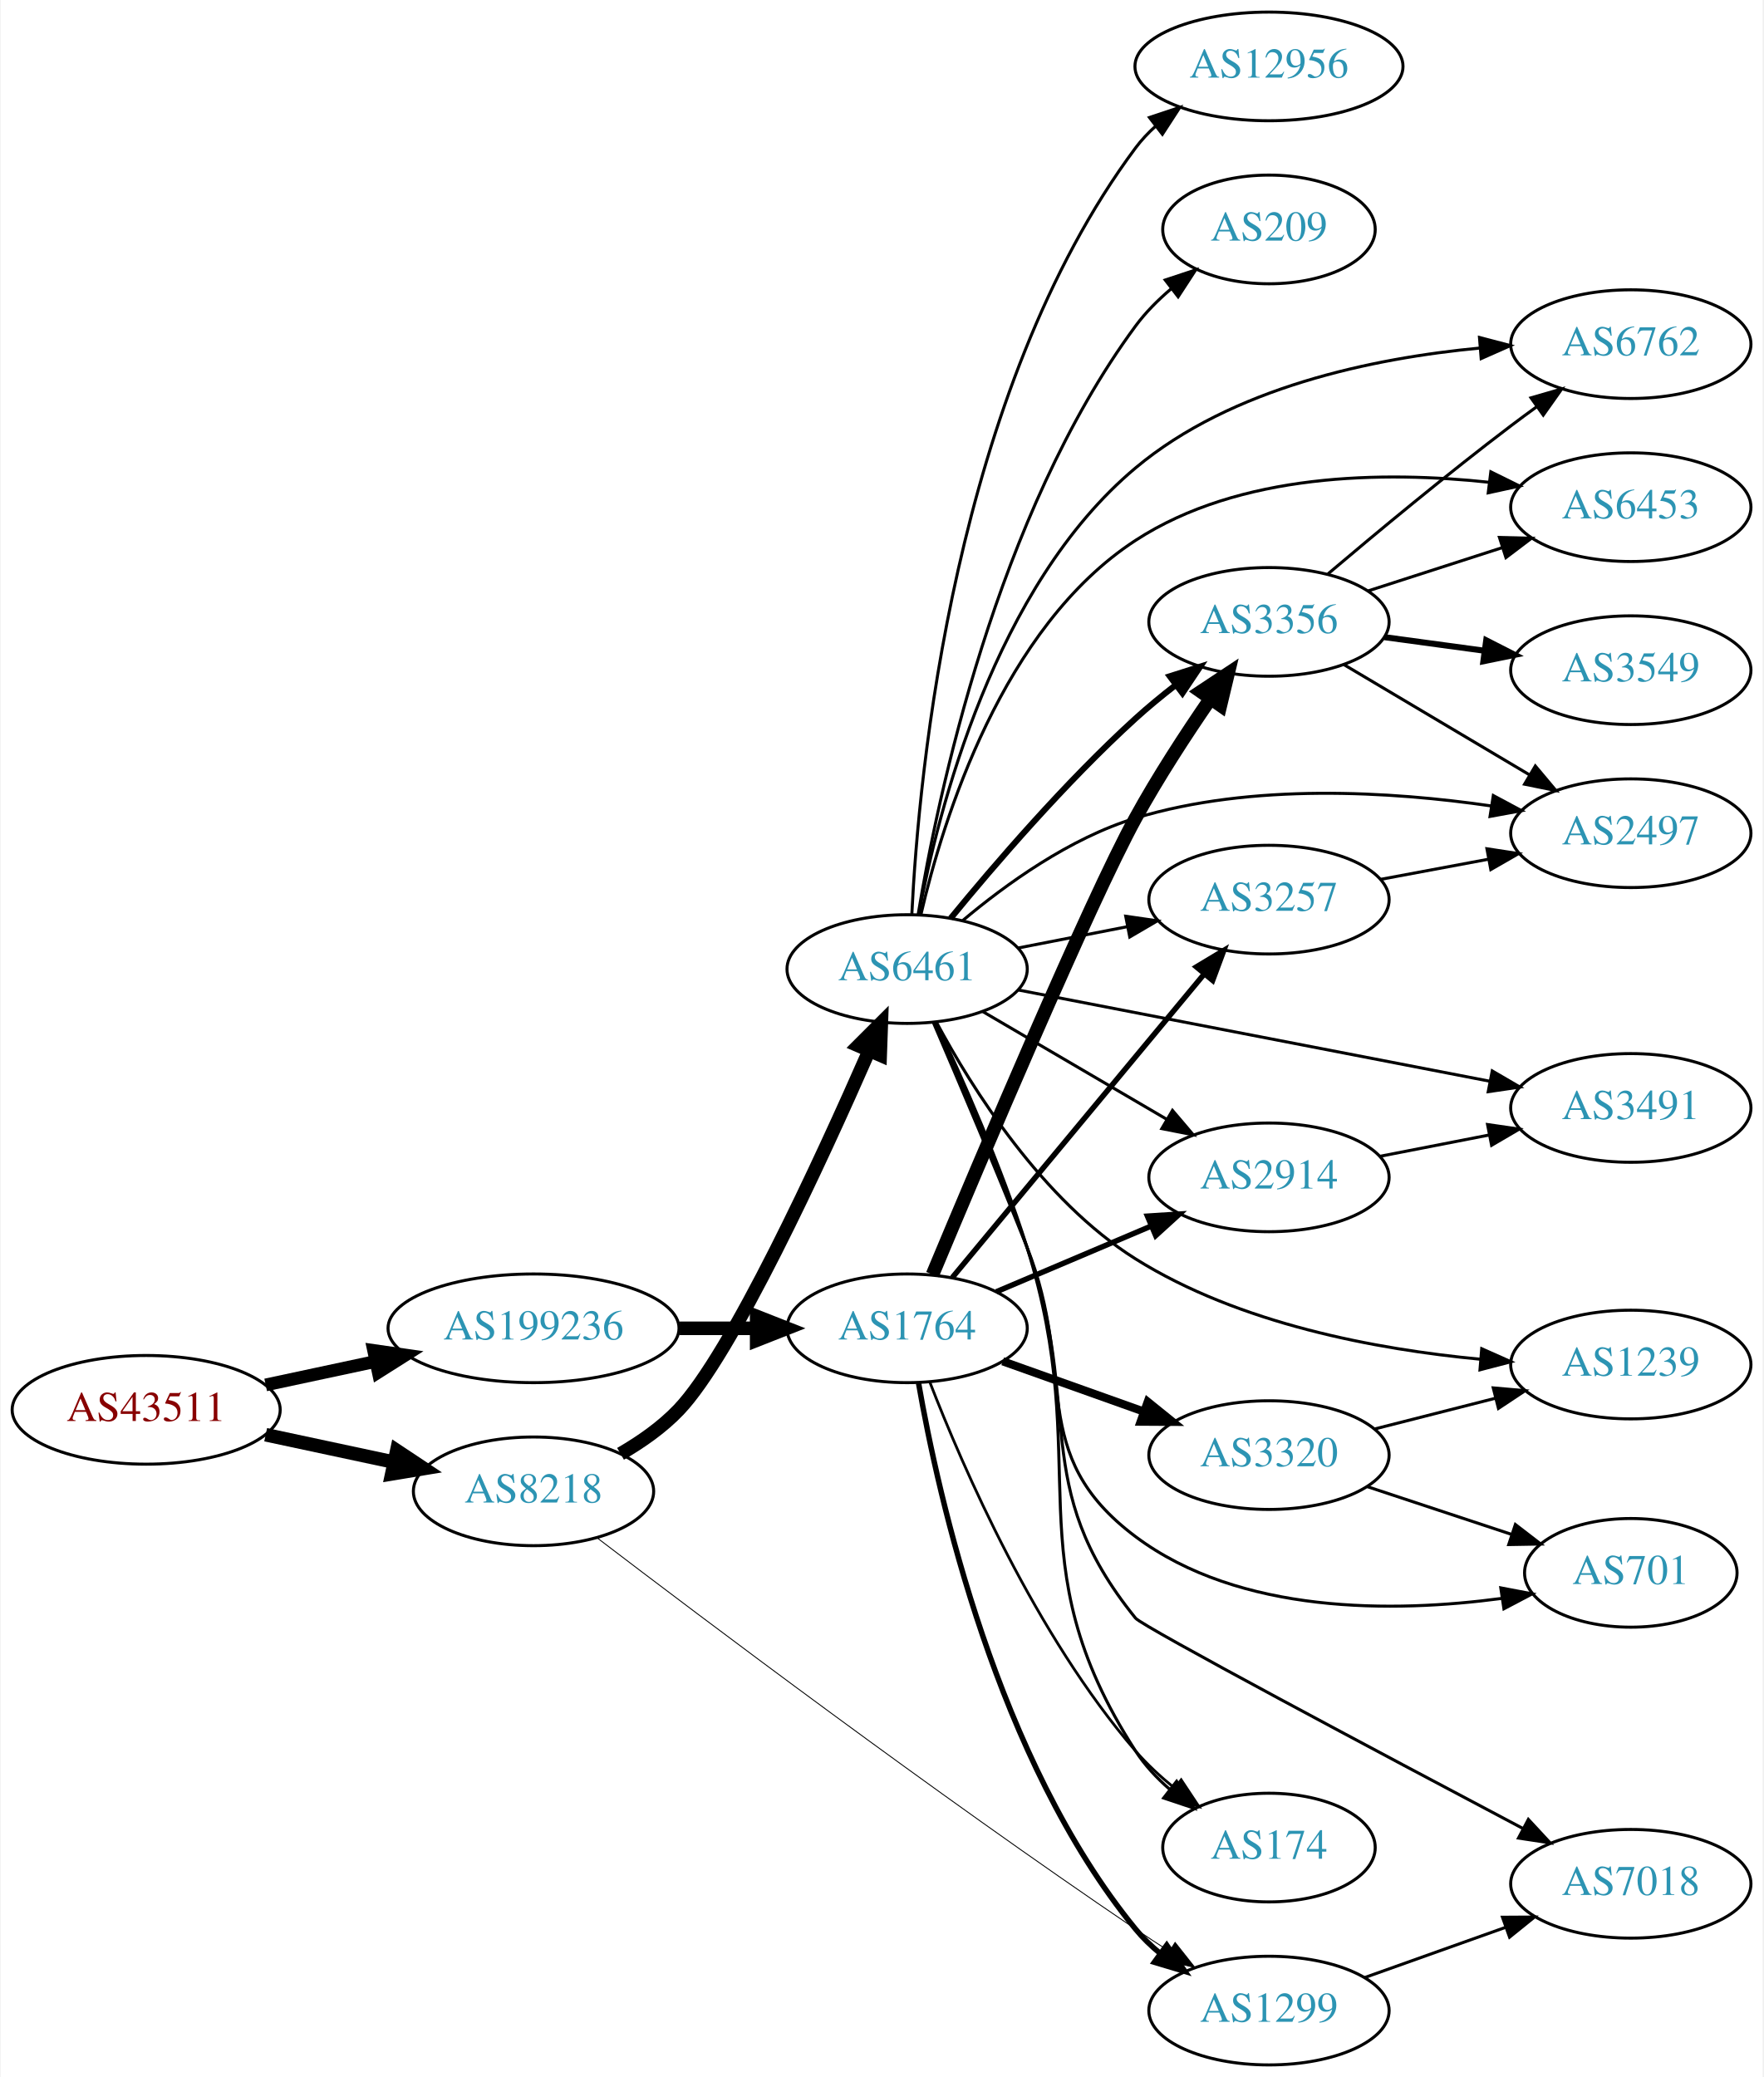
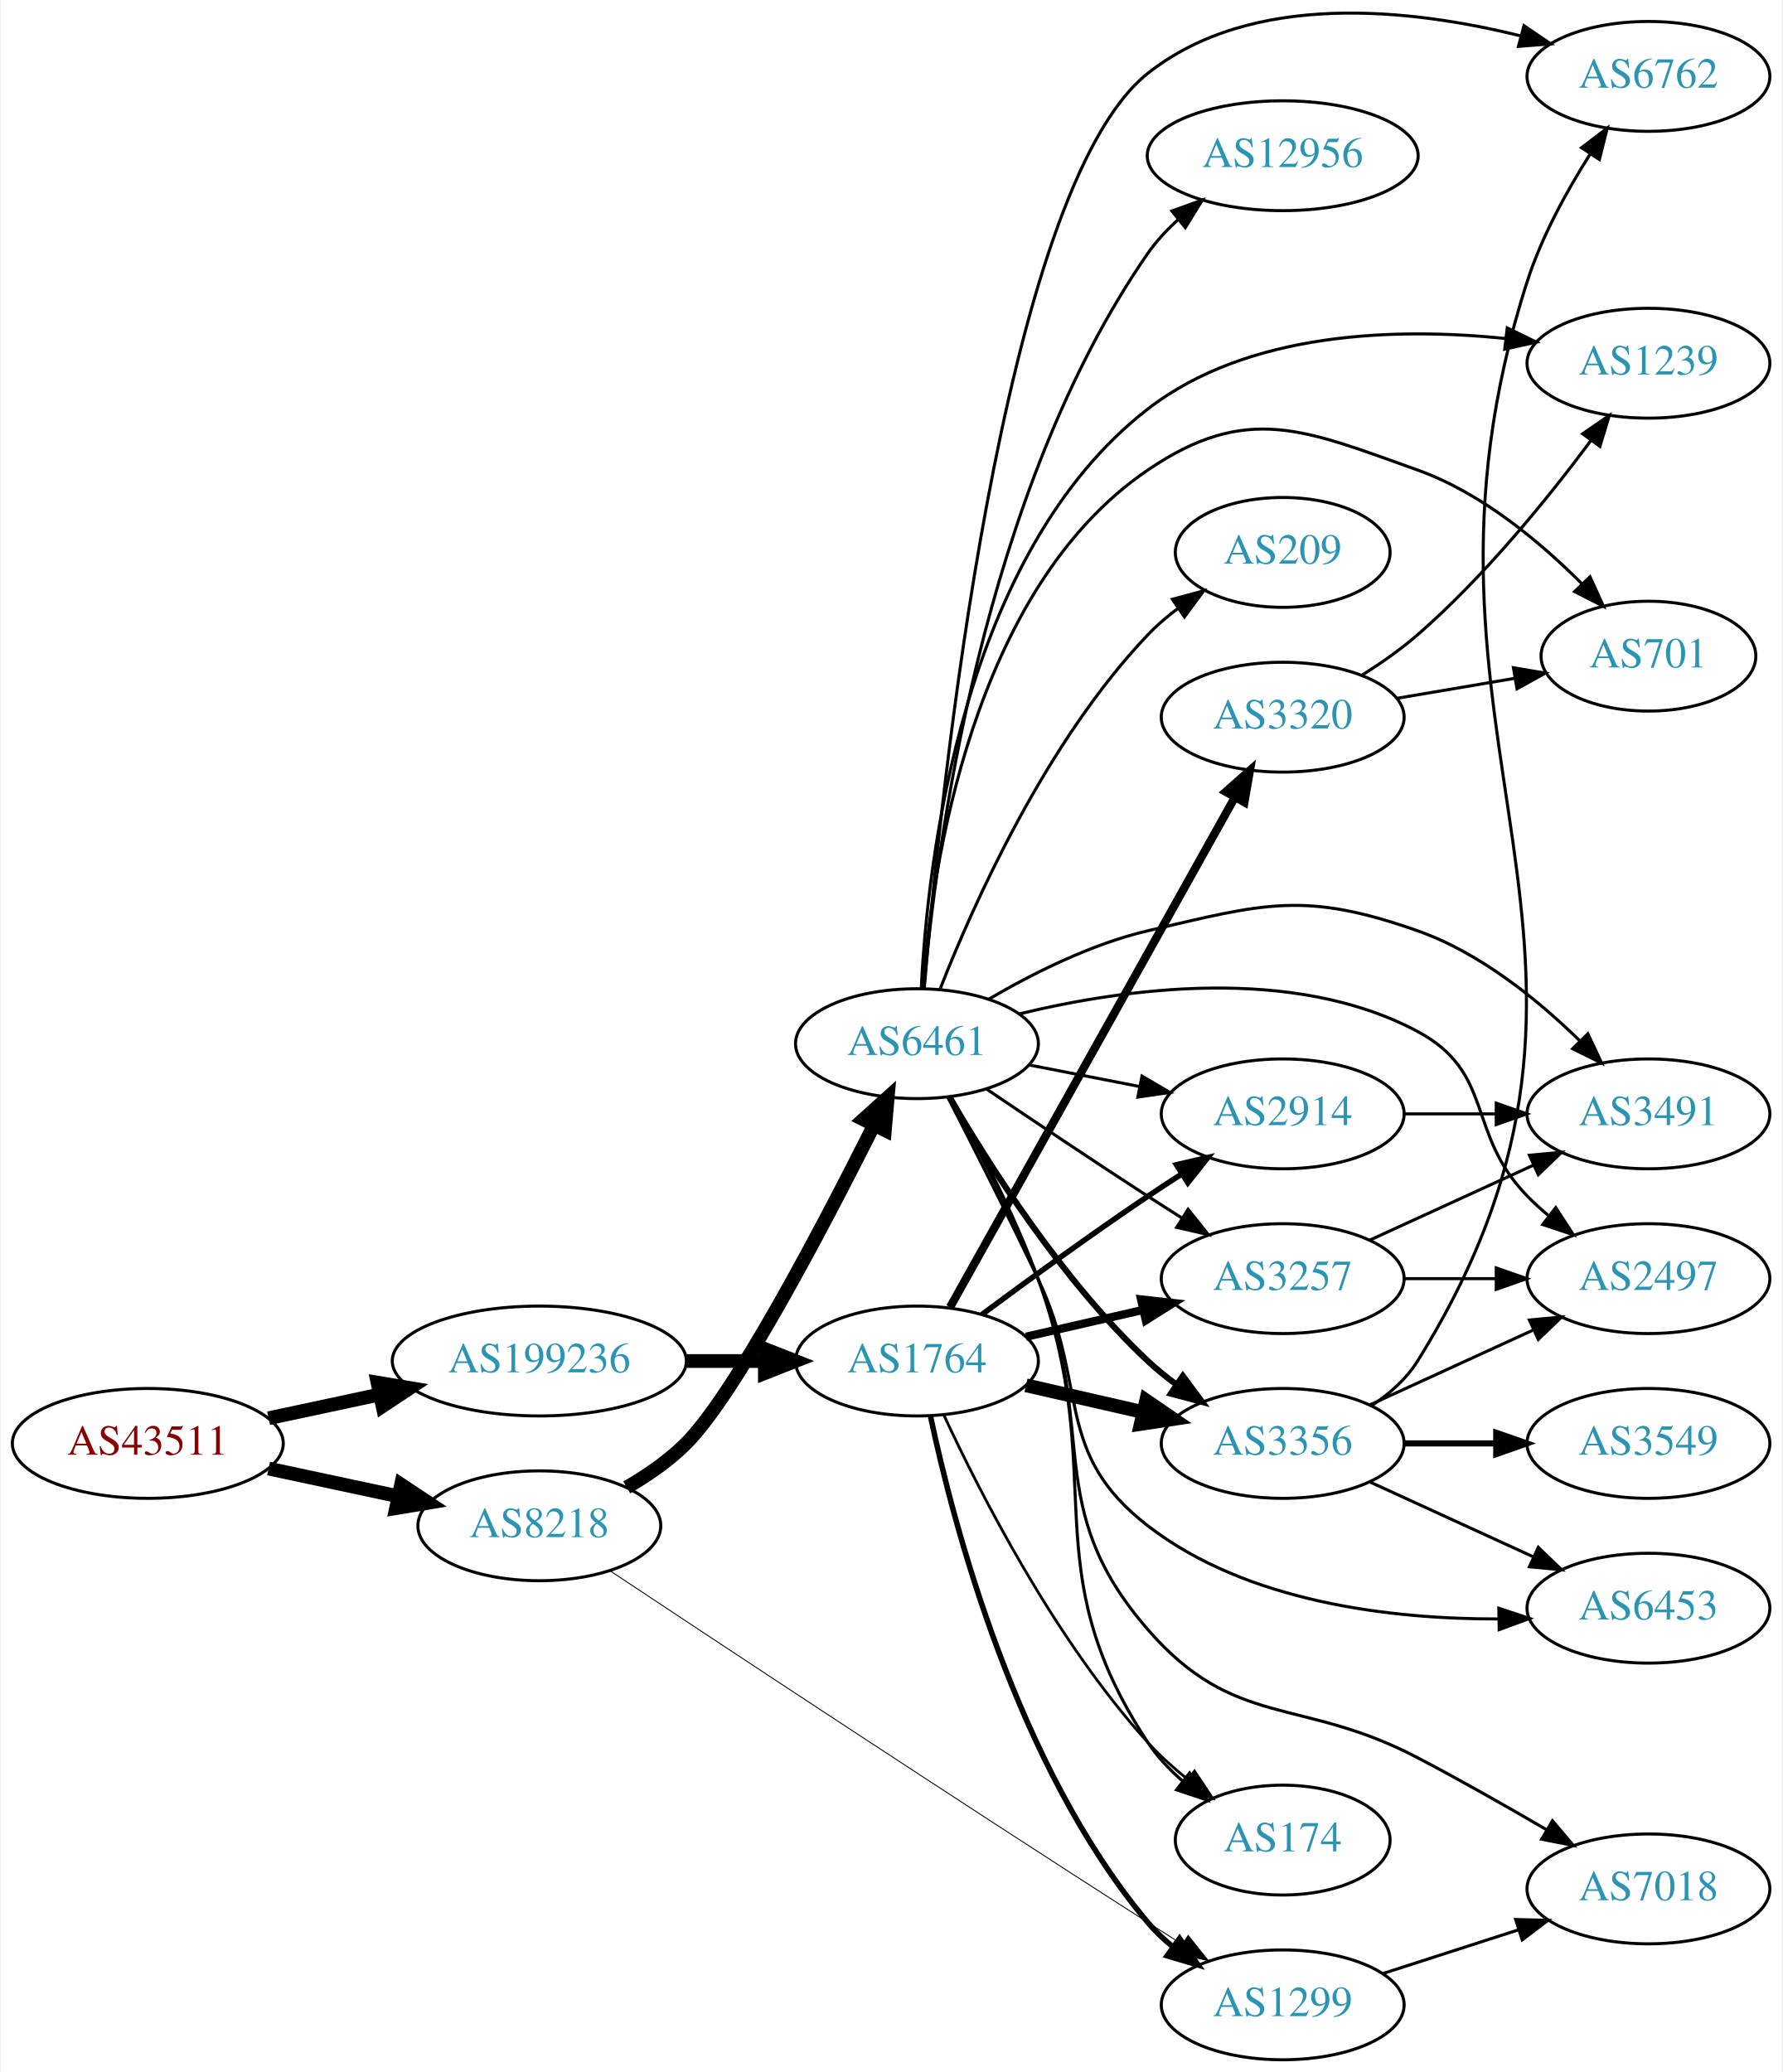
- <svg xmlns="http://www.w3.org/2000/svg" xmlns:xlink="http://www.w3.org/1999/xlink" width="584pt" height="688pt" viewBox="0.00 0.00 583.56 688.00">
-   <g id="graph0" class="graph" transform="scale(1 1) rotate(0) translate(4 684)">
-     <polygon fill="white" stroke="none" points="-4,4 -4,-684 579.562,-684 579.562,4 -4,4" />
+ <svg xmlns="http://www.w3.org/2000/svg" xmlns:xlink="http://www.w3.org/1999/xlink" width="584pt" height="679pt" viewBox="0.00 0.00 583.56 679.04">
+   <g id="graph0" class="graph" transform="scale(1 1) rotate(0) translate(4 675.036)">
+     <polygon fill="white" stroke="none" points="-4,4 -4,-675.036 579.562,-675.036 579.562,4 -4,4" />
    <g id="node1" class="node">
      <g id="a_node1">
        <a xlink:href="/asn/43511" xlink:title="AS43511 ~ EMARSYS eMarketing Systems AG [AT]">
-           <ellipse fill="#ffffff" stroke="black" cx="44.196" cy="-217" rx="44.393" ry="18" />
-           <text text-anchor="middle" x="44.196" y="-213.3" font-family="Times,serif" font-size="14.00" fill="#880000">AS43511</text>
+           <ellipse fill="#ffffff" stroke="black" cx="44.196" cy="-202" rx="44.393" ry="18" />
+           <text text-anchor="middle" x="44.196" y="-198.3" font-family="Times,serif" font-size="14.00" fill="#880000">AS43511</text>
        </a>
      </g>
    </g>
    <g id="node2" class="node">
      <g id="a_node2">
        <a xlink:href="/asn/8218" xlink:title="AS8218 ~ legacy Neotelecoms [FR]">
-           <ellipse fill="#ffffff" stroke="black" cx="172.488" cy="-190" rx="39.794" ry="18" />
-           <text text-anchor="middle" x="172.488" y="-186.3" font-family="Times,serif" font-size="14.00" fill="#2c94b3">AS8218</text>
+           <ellipse fill="#ffffff" stroke="black" cx="172.488" cy="-175" rx="39.794" ry="18" />
+           <text text-anchor="middle" x="172.488" y="-171.3" font-family="Times,serif" font-size="14.00" fill="#2c94b3">AS8218</text>
        </a>
      </g>
    </g>
    <g id="edge1" class="edge">
-       <path fill="none" stroke="black" stroke-width="4.5" d="M83.774,-208.752C97.199,-205.882 112.38,-202.637 126.293,-199.662" />
-       <polygon fill="black" stroke="black" stroke-width="4.5" points="127.201,-203.495 136.156,-197.554 125.554,-195.794 127.201,-203.495" />
+       <path fill="none" stroke="black" stroke-width="4.5" d="M83.774,-193.752C97.199,-190.882 112.38,-187.637 126.293,-184.662" />
+       <polygon fill="black" stroke="black" stroke-width="4.5" points="127.201,-188.495 136.156,-182.554 125.554,-180.794 127.201,-188.495" />
    </g>
    <g id="node3" class="node">
      <g id="a_node3">
        <a xlink:href="/asn/199236" xlink:title="AS199236 ~ Emarsys eMarketing Systems AG [AT]">
-           <ellipse fill="#ffffff" stroke="black" cx="172.488" cy="-244" rx="48.192" ry="18" />
-           <text text-anchor="middle" x="172.488" y="-240.3" font-family="Times,serif" font-size="14.00" fill="#2c94b3">AS199236</text>
+           <ellipse fill="#ffffff" stroke="black" cx="172.488" cy="-229" rx="48.192" ry="18" />
+           <text text-anchor="middle" x="172.488" y="-225.3" font-family="Times,serif" font-size="14.00" fill="#2c94b3">AS199236</text>
        </a>
      </g>
    </g>
    <g id="edge2" class="edge">
-       <path fill="none" stroke="black" stroke-width="4.219" d="M83.774,-225.248C95.222,-227.695 107.945,-230.415 120.071,-233.008" />
-       <polygon fill="black" stroke="black" stroke-width="4.219" points="119.524,-236.665 130.075,-235.146 121.068,-229.446 119.524,-236.665" />
+       <path fill="none" stroke="black" stroke-width="4.5" d="M83.774,-210.248C95.222,-212.695 107.945,-215.415 120.071,-218.008" />
+       <polygon fill="black" stroke="black" stroke-width="4.5" points="119.473,-221.906 130.075,-220.146 121.119,-214.205 119.473,-221.906" />
    </g>
    <g id="node4" class="node">
      <g id="a_node4">
        <a xlink:href="/asn/6461" xlink:title="AS6461 ~ Zayo Bandwidth [US]">
-           <ellipse fill="#ffffff" stroke="black" cx="296.23" cy="-363" rx="39.794" ry="18" />
-           <text text-anchor="middle" x="296.23" y="-359.3" font-family="Times,serif" font-size="14.00" fill="#2c94b3">AS6461</text>
+           <ellipse fill="#ffffff" stroke="black" cx="296.23" cy="-333" rx="39.794" ry="18" />
+           <text text-anchor="middle" x="296.23" y="-329.3" font-family="Times,serif" font-size="14.00" fill="#2c94b3">AS6461</text>
        </a>
      </g>
    </g>
    <g id="edge3" class="edge">
-       <path fill="none" stroke="black" stroke-width="4.5" d="M201.302,-202.426C208.173,-206.393 215.121,-211.269 220.584,-217 238.118,-235.396 267.504,-299.15 283.681,-336.044" />
-       <polygon fill="black" stroke="black" stroke-width="4.5" points="280.082,-337.642 287.683,-345.24 287.303,-334.499 280.082,-337.642" />
+       <path fill="none" stroke="black" stroke-width="4.5" d="M201.128,-187.596C208.001,-191.561 214.993,-196.395 220.584,-202 236.651,-218.109 265.318,-272.748 282.064,-306.159" />
+       <polygon fill="black" stroke="black" stroke-width="4.5" points="278.67,-308.178 286.651,-315.376 285.72,-304.669 278.67,-308.178" />
    </g>
    <g id="node5" class="node">
      <g id="a_node5">
        <a xlink:href="/asn/1299" xlink:title="AS1299 ~ Telia Carrier [EU]">
          <ellipse fill="#ffffff" stroke="black" cx="416.073" cy="-18" rx="39.794" ry="18" />
          <text text-anchor="middle" x="416.073" y="-14.3" font-family="Times,serif" font-size="14.00" fill="#2c94b3">AS1299</text>
        </a>
      </g>
    </g>
    <g id="edge4" class="edge">
-       <path fill="none" stroke="black" stroke-width="0.3" d="M193.42,-174.688C228.789,-147.686 305.098,-90.187 371.877,-45 375.42,-42.602 379.166,-40.147 382.913,-37.741" />
-       <polygon fill="black" stroke="black" stroke-width="0.3" points="384.982,-40.573 391.559,-32.267 381.238,-34.659 384.982,-40.573" />
+       <path fill="none" stroke="black" stroke-width="0.3" d="M195.701,-160.222C232.276,-135.938 307.541,-86.179 371.877,-45 375.48,-42.694 379.264,-40.295 383.031,-37.921" />
+       <polygon fill="black" stroke="black" stroke-width="0.3" points="385.09,-40.761 391.7,-32.482 381.369,-34.832 385.09,-40.761" />
    </g>
    <g id="node20" class="node">
      <g id="a_node20">
        <a xlink:href="/asn/1764" xlink:title="AS1764 ~ NEXTLAYER-AS [AT]">
-           <ellipse fill="#ffffff" stroke="black" cx="296.23" cy="-244" rx="39.794" ry="18" />
-           <text text-anchor="middle" x="296.23" y="-240.3" font-family="Times,serif" font-size="14.00" fill="#2c94b3">AS1764</text>
+           <ellipse fill="#ffffff" stroke="black" cx="296.23" cy="-229" rx="39.794" ry="18" />
+           <text text-anchor="middle" x="296.23" y="-225.3" font-family="Times,serif" font-size="14.00" fill="#2c94b3">AS1764</text>
        </a>
      </g>
    </g>
    <g id="edge22" class="edge">
-       <path fill="none" stroke="black" stroke-width="4.5" d="M220.905,-244C229.259,-244 237.969,-244 246.361,-244" />
-       <polygon fill="black" stroke="black" stroke-width="4.5" points="246.396,-247.938 256.396,-244 246.396,-240.063 246.396,-247.938" />
+       <path fill="none" stroke="black" stroke-width="4.5" d="M220.905,-229C229.259,-229 237.969,-229 246.361,-229" />
+       <polygon fill="black" stroke="black" stroke-width="4.5" points="246.396,-232.938 256.396,-229 246.396,-225.063 246.396,-232.938" />
    </g>
    <g id="node6" class="node">
      <g id="a_node6">
-         <a xlink:href="/asn/3356" xlink:title="AS3356 ~ Level 3 Parent, LLC [US]">
-           <ellipse fill="#ffffff" stroke="black" cx="416.073" cy="-478" rx="39.794" ry="18" />
-           <text text-anchor="middle" x="416.073" y="-474.3" font-family="Times,serif" font-size="14.00" fill="#2c94b3">AS3356</text>
+         <a xlink:href="/asn/6762" xlink:title="AS6762 ~ TELECOM ITALIA SPARKLE S.p.A. [IT]">
+           <ellipse fill="#ffffff" stroke="black" cx="535.915" cy="-650" rx="39.794" ry="18" />
+           <text text-anchor="middle" x="535.915" y="-646.3" font-family="Times,serif" font-size="14.00" fill="#2c94b3">AS6762</text>
        </a>
      </g>
    </g>
    <g id="edge5" class="edge">
-       <path fill="none" stroke="black" stroke-width="2" d="M310.637,-379.81C324.926,-397.251 348.649,-424.877 371.877,-446 376.02,-449.767 380.593,-453.527 385.168,-457.075" />
-       <polygon fill="black" stroke="black" stroke-width="2" points="383.214,-459.984 393.312,-463.189 387.417,-454.386 383.214,-459.984" />
+       <path fill="none" stroke="black" d="M298.612,-351.079C303.734,-412.724 323.875,-612.962 371.877,-651 406.045,-678.077 458.115,-672.211 494.177,-663.24" />
+       <polygon fill="black" stroke="black" points="495.133,-666.608 503.896,-660.653 493.332,-659.843 495.133,-666.608" />
    </g>
    <g id="node7" class="node">
      <g id="a_node7">
-         <a xlink:href="/asn/3257" xlink:title="AS3257 ~ GTT [DE]">
-           <ellipse fill="#ffffff" stroke="black" cx="416.073" cy="-386" rx="39.794" ry="18" />
-           <text text-anchor="middle" x="416.073" y="-382.3" font-family="Times,serif" font-size="14.00" fill="#2c94b3">AS3257</text>
+         <a xlink:href="/asn/2914" xlink:title="AS2914 ~ NTT America, Inc. [US]">
+           <ellipse fill="#ffffff" stroke="black" cx="416.073" cy="-310" rx="39.794" ry="18" />
+           <text text-anchor="middle" x="416.073" y="-306.3" font-family="Times,serif" font-size="14.00" fill="#2c94b3">AS2914</text>
        </a>
      </g>
    </g>
    <g id="edge6" class="edge">
-       <path fill="none" stroke="black" d="M332.907,-369.963C344.338,-372.194 357.16,-374.697 369.214,-377.049" />
-       <polygon fill="black" stroke="black" points="368.625,-380.501 379.111,-378.981 369.966,-373.63 368.625,-380.501" />
+       <path fill="none" stroke="black" d="M332.907,-326.037C344.338,-323.806 357.16,-321.303 369.214,-318.951" />
+       <polygon fill="black" stroke="black" points="369.966,-322.37 379.111,-317.019 368.625,-315.499 369.966,-322.37" />
    </g>
    <g id="node8" class="node">
      <g id="a_node8">
-         <a xlink:href="/asn/2497" xlink:title="AS2497 ~ Internet Initiative Japan Inc. [JP]">
-           <ellipse fill="#ffffff" stroke="black" cx="535.915" cy="-408" rx="39.794" ry="18" />
-           <text text-anchor="middle" x="535.915" y="-404.3" font-family="Times,serif" font-size="14.00" fill="#2c94b3">AS2497</text>
+         <a xlink:href="/asn/12956" xlink:title="AS12956 ~ TELXIUS [ES]">
+           <ellipse fill="#ffffff" stroke="black" cx="416.073" cy="-624" rx="44.393" ry="18" />
+           <text text-anchor="middle" x="416.073" y="-620.3" font-family="Times,serif" font-size="14.00" fill="#2c94b3">AS12956</text>
        </a>
      </g>
    </g>
    <g id="edge7" class="edge">
-       <path fill="none" stroke="black" d="M314.664,-379.093C328.873,-391.045 350.088,-406.377 371.877,-413 410.427,-424.718 456.488,-421.866 489.803,-417.02" />
-       <polygon fill="black" stroke="black" points="490.374,-420.474 499.711,-415.466 489.289,-413.558 490.374,-420.474" />
+       <path fill="none" stroke="black" d="M298.479,-351.011C302.357,-395.676 317.431,-513.585 371.877,-592 374.658,-596.006 378.103,-599.709 381.826,-603.067" />
+       <polygon fill="black" stroke="black" points="379.755,-605.894 389.732,-609.46 384.157,-600.451 379.755,-605.894" />
    </g>
    <g id="node9" class="node">
      <g id="a_node9">
-         <a xlink:href="/asn/12956" xlink:title="AS12956 ~ TELXIUS [ES]">
-           <ellipse fill="#ffffff" stroke="black" cx="416.073" cy="-662" rx="44.393" ry="18" />
-           <text text-anchor="middle" x="416.073" y="-658.3" font-family="Times,serif" font-size="14.00" fill="#2c94b3">AS12956</text>
+         <a xlink:href="/asn/3491" xlink:title="AS3491 ~ PCCW Global, Inc. [US]">
+           <ellipse fill="#ffffff" stroke="black" cx="535.915" cy="-310" rx="39.794" ry="18" />
+           <text text-anchor="middle" x="535.915" y="-306.3" font-family="Times,serif" font-size="14.00" fill="#2c94b3">AS3491</text>
        </a>
      </g>
    </g>
    <g id="edge8" class="edge">
-       <path fill="none" stroke="black" d="M297.783,-381.155C300.066,-427.883 311.781,-554.285 371.877,-635 373.831,-637.625 376.122,-640.055 378.613,-642.291" />
-       <polygon fill="black" stroke="black" points="376.492,-645.076 386.544,-648.423 380.774,-639.538 376.492,-645.076" />
+       <path fill="none" stroke="black" d="M319.72,-347.568C334.022,-355.945 353.287,-365.646 371.877,-370 410.127,-378.96 423.213,-383.046 460.269,-370 480.78,-362.779 499.815,-347.277 513.53,-333.839" />
+       <polygon fill="black" stroke="black" points="516.075,-336.243 520.578,-326.652 511.077,-331.342 516.075,-336.243" />
    </g>
    <g id="node10" class="node">
      <g id="a_node10">
-         <a xlink:href="/asn/1239" xlink:title="AS1239 ~ Sprint [US]">
-           <ellipse fill="#ffffff" stroke="black" cx="535.915" cy="-232" rx="39.794" ry="18" />
-           <text text-anchor="middle" x="535.915" y="-228.3" font-family="Times,serif" font-size="14.00" fill="#2c94b3">AS1239</text>
+         <a xlink:href="/asn/7018" xlink:title="AS7018 ~ AT&amp;T Services, Inc. [US]">
+           <ellipse fill="#ffffff" stroke="black" cx="535.915" cy="-56" rx="39.794" ry="18" />
+           <text text-anchor="middle" x="535.915" y="-52.3" font-family="Times,serif" font-size="14.00" fill="#2c94b3">AS7018</text>
        </a>
      </g>
    </g>
    <g id="edge9" class="edge">
-       <path fill="none" stroke="black" d="M305.927,-345.394C317.729,-323.435 340.944,-286.422 371.877,-267 406.205,-245.445 451.754,-236.999 485.98,-233.77" />
-       <polygon fill="black" stroke="black" points="486.535,-237.236 496.214,-232.926 485.96,-230.26 486.535,-237.236" />
+       <path fill="none" stroke="black" d="M306.962,-315.637C315.327,-300.271 327.353,-277.077 335.877,-256 355.954,-206.349 336.752,-181.43 371.877,-141 400.402,-108.166 421.752,-119.204 460.269,-99 474.366,-91.605 489.644,-82.927 502.685,-75.309" />
+       <polygon fill="black" stroke="black" points="504.468,-78.321 511.314,-70.235 500.92,-72.287 504.468,-78.321" />
    </g>
    <g id="node11" class="node">
      <g id="a_node11">
+         <a xlink:href="/asn/3356" xlink:title="AS3356 ~ Level 3 Parent, LLC [US]">
+           <ellipse fill="#ffffff" stroke="black" cx="416.073" cy="-202" rx="39.794" ry="18" />
+           <text text-anchor="middle" x="416.073" y="-198.3" font-family="Times,serif" font-size="14.00" fill="#2c94b3">AS3356</text>
+         </a>
+       </g>
+     </g>
+     <g id="edge10" class="edge">
+       <path fill="none" stroke="black" stroke-width="2" d="M306.839,-315.588C319.603,-293.552 343.834,-255.305 371.877,-229 374.769,-226.287 377.974,-223.696 381.292,-221.267" />
+       <polygon fill="black" stroke="black" stroke-width="2" points="383.353,-224.098 389.663,-215.588 379.423,-218.306 383.353,-224.098" />
+     </g>
+     <g id="node12" class="node">
+       <g id="a_node12">
+         <a xlink:href="/asn/2497" xlink:title="AS2497 ~ Internet Initiative Japan Inc. [JP]">
+           <ellipse fill="#ffffff" stroke="black" cx="535.915" cy="-256" rx="39.794" ry="18" />
+           <text text-anchor="middle" x="535.915" y="-252.3" font-family="Times,serif" font-size="14.00" fill="#2c94b3">AS2497</text>
+         </a>
+       </g>
+     </g>
+     <g id="edge11" class="edge">
+       <path fill="none" stroke="black" d="M329.719,-342.745C364.269,-351.154 419.453,-358.844 460.269,-337 485.7,-323.39 476.096,-303.617 496.269,-283 498.362,-280.861 500.645,-278.782 503.022,-276.79" />
+       <polygon fill="black" stroke="black" points="505.54,-279.268 511.321,-270.389 501.265,-273.725 505.54,-279.268" />
+     </g>
+     <g id="node13" class="node">
+       <g id="a_node13">
+         <a xlink:href="/asn/1239" xlink:title="AS1239 ~ Sprint [US]">
+           <ellipse fill="#ffffff" stroke="black" cx="535.915" cy="-556" rx="39.794" ry="18" />
+           <text text-anchor="middle" x="535.915" y="-552.3" font-family="Times,serif" font-size="14.00" fill="#2c94b3">AS1239</text>
+         </a>
+       </g>
+     </g>
+     <g id="edge12" class="edge">
+       <path fill="none" stroke="black" d="M297.644,-351.138C299.662,-392.485 310.908,-493.781 371.877,-541 404.807,-566.505 453.458,-567.726 489.042,-564.107" />
+       <polygon fill="black" stroke="black" points="489.649,-567.56 499.17,-562.913 488.829,-560.608 489.649,-567.56" />
+     </g>
+     <g id="node14" class="node">
+       <g id="a_node14">
+         <a xlink:href="/asn/209" xlink:title="AS209 ~ CenturyLink Communications, LLC [US]">
+           <ellipse fill="#ffffff" stroke="black" cx="416.073" cy="-494" rx="35.194" ry="18" />
+           <text text-anchor="middle" x="416.073" y="-490.3" font-family="Times,serif" font-size="14.00" fill="#2c94b3">AS209</text>
+         </a>
+       </g>
+     </g>
+     <g id="edge13" class="edge">
+       <path fill="none" stroke="black" d="M303.786,-350.859C314.581,-378.384 338.296,-431.683 371.877,-467 374.825,-470.1 378.201,-472.993 381.738,-475.646" />
+       <polygon fill="black" stroke="black" points="379.925,-478.646 390.159,-481.386 383.867,-472.861 379.925,-478.646" />
+     </g>
+     <g id="node15" class="node">
+       <g id="a_node15">
+         <a xlink:href="/asn/6453" xlink:title="AS6453 ~ TATA COMMUNICATIONS (AMERICA) INC [US]">
+           <ellipse fill="#ffffff" stroke="black" cx="535.915" cy="-148" rx="39.794" ry="18" />
+           <text text-anchor="middle" x="535.915" y="-144.3" font-family="Times,serif" font-size="14.00" fill="#2c94b3">AS6453</text>
+         </a>
+       </g>
+     </g>
+     <g id="edge14" class="edge">
+       <path fill="none" stroke="black" d="M306.37,-315.377C314.356,-299.845 326.158,-276.553 335.877,-256 352.717,-220.385 340.715,-199.102 371.877,-175 404.409,-149.837 451.629,-144.389 486.888,-144.466" />
+       <polygon fill="black" stroke="black" points="486.896,-147.967 496.954,-144.637 487.014,-140.968 486.896,-147.967" />
+     </g>
+     <g id="node16" class="node">
+       <g id="a_node16">
        <a xlink:href="/asn/174" xlink:title="AS174 ~ Cogent Communications [US]">
          <ellipse fill="#ffffff" stroke="black" cx="416.073" cy="-72" rx="35.194" ry="18" />
          <text text-anchor="middle" x="416.073" y="-68.3" font-family="Times,serif" font-size="14.00" fill="#2c94b3">AS174</text>
        </a>
      </g>
    </g>
-     <g id="edge10" class="edge">
-       <path fill="none" stroke="black" d="M305.786,-345.386C314.375,-327.134 327.501,-297.605 335.877,-271 358.677,-198.577 330.727,-167.81 371.877,-104 374.911,-99.294 378.896,-95.036 383.22,-91.275" />
-       <polygon fill="black" stroke="black" points="385.483,-93.949 391.234,-85.051 381.189,-88.42 385.483,-93.949" />
-     </g>
-     <g id="node12" class="node">
-       <g id="a_node12">
-         <a xlink:href="/asn/2914" xlink:title="AS2914 ~ NTT America, Inc. [US]">
-           <ellipse fill="#ffffff" stroke="black" cx="416.073" cy="-294" rx="39.794" ry="18" />
-           <text text-anchor="middle" x="416.073" y="-290.3" font-family="Times,serif" font-size="14.00" fill="#2c94b3">AS2914</text>
-         </a>
-       </g>
-     </g>
-     <g id="edge11" class="edge">
-       <path fill="none" stroke="black" d="M321.362,-348.87C338.917,-338.591 362.892,-324.553 382.197,-313.25" />
-       <polygon fill="black" stroke="black" points="384.112,-316.184 390.973,-308.111 380.575,-310.143 384.112,-316.184" />
-     </g>
-     <g id="node13" class="node">
-       <g id="a_node13">
-         <a xlink:href="/asn/701" xlink:title="AS701 ~ UUNET [US]">
-           <ellipse fill="#ffffff" stroke="black" cx="535.915" cy="-163" rx="35.194" ry="18" />
-           <text text-anchor="middle" x="535.915" y="-159.3" font-family="Times,serif" font-size="14.00" fill="#2c94b3">AS701</text>
-         </a>
-       </g>
-     </g>
-     <g id="edge12" class="edge">
-       <path fill="none" stroke="black" d="M304.991,-345.104C312.947,-326.626 325.577,-296.921 335.877,-271 352.704,-228.653 335.402,-202.313 371.877,-175 406.408,-149.142 457.409,-149.76 493.149,-154.529" />
-       <polygon fill="black" stroke="black" points="492.849,-158.023 503.257,-156.041 493.885,-151.1 492.849,-158.023" />
-     </g>
-     <g id="node14" class="node">
-       <g id="a_node14">
-         <a xlink:href="/asn/6762" xlink:title="AS6762 ~ TELECOM ITALIA SPARKLE S.p.A. [IT]">
-           <ellipse fill="#ffffff" stroke="black" cx="535.915" cy="-570" rx="39.794" ry="18" />
-           <text text-anchor="middle" x="535.915" y="-566.3" font-family="Times,serif" font-size="14.00" fill="#2c94b3">AS6762</text>
-         </a>
-       </g>
-     </g>
-     <g id="edge13" class="edge">
-       <path fill="none" stroke="black" d="M300.073,-381.097C306.439,-415.375 325.125,-489.838 371.877,-529 403.746,-555.696 450.625,-565.377 485.945,-568.714" />
-       <polygon fill="black" stroke="black" points="485.792,-572.213 496.041,-569.526 486.354,-565.235 485.792,-572.213" />
-     </g>
-     <g id="node15" class="node">
-       <g id="a_node15">
-         <a xlink:href="/asn/6453" xlink:title="AS6453 ~ TATA COMMUNICATIONS (AMERICA) INC [US]">
-           <ellipse fill="#ffffff" stroke="black" cx="535.915" cy="-516" rx="39.794" ry="18" />
-           <text text-anchor="middle" x="535.915" y="-512.3" font-family="Times,serif" font-size="14.00" fill="#2c94b3">AS6453</text>
-         </a>
-       </g>
-     </g>
-     <g id="edge14" class="edge">
-       <path fill="none" stroke="black" d="M300.828,-381.187C308.099,-412.569 327.762,-476.281 371.877,-505 406.391,-527.47 454.189,-527.993 489.107,-524.234" />
-       <polygon fill="black" stroke="black" points="489.547,-527.707 499.046,-523.013 488.694,-520.759 489.547,-527.707" />
-     </g>
-     <g id="node16" class="node">
-       <g id="a_node16">
-         <a xlink:href="/asn/209" xlink:title="AS209 ~ CenturyLink Communications, LLC [US]">
-           <ellipse fill="#ffffff" stroke="black" cx="416.073" cy="-608" rx="35.194" ry="18" />
-           <text text-anchor="middle" x="416.073" y="-604.3" font-family="Times,serif" font-size="14.00" fill="#2c94b3">AS209</text>
-         </a>
-       </g>
-     </g>
    <g id="edge15" class="edge">
-       <path fill="none" stroke="black" d="M299.852,-380.934C306.267,-419.811 325.73,-513.387 371.877,-576 375.199,-580.508 379.337,-584.66 383.725,-588.377" />
-       <polygon fill="black" stroke="black" points="381.716,-591.247 391.773,-594.577 385.988,-585.701 381.716,-591.247" />
+       <path fill="none" stroke="black" d="M307.505,-315.477C316.098,-300.201 328.156,-277.225 335.877,-256 359.608,-190.758 333.663,-161.961 371.877,-104 374.959,-99.325 378.969,-95.083 383.303,-91.329" />
+       <polygon fill="black" stroke="black" points="385.566,-94.003 391.323,-85.109 381.276,-88.472 385.566,-94.003" />
    </g>
    <g id="node17" class="node">
      <g id="a_node17">
-         <a xlink:href="/asn/7018" xlink:title="AS7018 ~ AT&amp;T Services, Inc. [US]">
-           <ellipse fill="#ffffff" stroke="black" cx="535.915" cy="-60" rx="39.794" ry="18" />
-           <text text-anchor="middle" x="535.915" y="-56.3" font-family="Times,serif" font-size="14.00" fill="#2c94b3">AS7018</text>
+         <a xlink:href="/asn/3257" xlink:title="AS3257 ~ GTT [DE]">
+           <ellipse fill="#ffffff" stroke="black" cx="416.073" cy="-256" rx="39.794" ry="18" />
+           <text text-anchor="middle" x="416.073" y="-252.3" font-family="Times,serif" font-size="14.00" fill="#2c94b3">AS3257</text>
        </a>
      </g>
    </g>
    <g id="edge16" class="edge">
-       <path fill="none" stroke="black" d="M305.39,-345.254C313.664,-326.896 326.543,-297.284 335.877,-271 354.937,-217.324 336.048,-192.28 371.877,-148 374.141,-145.202 453.004,-103.264 500.202,-78.309" />
-       <polygon fill="black" stroke="black" points="501.981,-81.328 509.187,-73.561 498.711,-75.139 501.981,-81.328" />
+       <path fill="none" stroke="black" d="M318.994,-318.159C333.82,-308.114 353.937,-294.611 371.877,-283 375.468,-280.675 379.245,-278.265 383.008,-275.885" />
+       <polygon fill="black" stroke="black" points="385.069,-278.724 391.673,-270.439 381.344,-272.797 385.069,-278.724" />
    </g>
    <g id="node18" class="node">
      <g id="a_node18">
-         <a xlink:href="/asn/3491" xlink:title="AS3491 ~ PCCW Global, Inc. [US]">
-           <ellipse fill="#ffffff" stroke="black" cx="535.915" cy="-317" rx="39.794" ry="18" />
-           <text text-anchor="middle" x="535.915" y="-313.3" font-family="Times,serif" font-size="14.00" fill="#2c94b3">AS3491</text>
+         <a xlink:href="/asn/701" xlink:title="AS701 ~ UUNET [US]">
+           <ellipse fill="#ffffff" stroke="black" cx="535.915" cy="-460" rx="35.194" ry="18" />
+           <text text-anchor="middle" x="535.915" y="-456.3" font-family="Times,serif" font-size="14.00" fill="#2c94b3">AS701</text>
        </a>
      </g>
    </g>
    <g id="edge17" class="edge">
-       <path fill="none" stroke="black" d="M333.071,-356.064C374.788,-347.99 443.758,-334.642 489.27,-325.834" />
-       <polygon fill="black" stroke="black" points="490.019,-329.254 499.172,-323.918 488.689,-322.382 490.019,-329.254" />
-     </g>
-     <g id="edge29" class="edge">
-       <path fill="none" stroke="black" d="M447.727,-28.925C461.936,-33.99 479.02,-40.078 494.285,-45.519" />
-       <polygon fill="black" stroke="black" points="493.411,-48.923 504.005,-48.983 495.761,-42.329 493.411,-48.923" />
+       <path fill="none" stroke="black" d="M298.107,-351.267C301.089,-390.38 314.203,-481.846 371.877,-521 404.38,-543.066 423.266,-534.196 460.269,-521 481.151,-513.553 500.409,-497.479 514.133,-483.701" />
+       <polygon fill="black" stroke="black" points="516.78,-485.998 521.163,-476.352 511.721,-481.159 516.78,-485.998" />
+     </g>
+     <g id="edge33" class="edge">
+       <path fill="none" stroke="black" d="M448.963,-28.283C462.587,-32.677 478.673,-37.864 493.222,-42.555" />
+       <polygon fill="black" stroke="black" points="492.408,-45.97 503,-45.708 494.557,-39.308 492.408,-45.97" />
+     </g>
+     <g id="edge34" class="edge">
+       <path fill="none" stroke="black" d="M455.985,-310C465.539,-310 475.888,-310 485.851,-310" />
+       <polygon fill="black" stroke="black" points="486.043,-313.5 496.043,-310 486.043,-306.5 486.043,-313.5" />
+     </g>
+     <g id="edge20" class="edge">
+       <path fill="none" stroke="black" d="M445.395,-214.514C451.19,-218.349 456.624,-223.144 460.269,-229 543.837,-363.261 447.683,-432.503 496.269,-583 500.97,-597.562 509.143,-612.435 516.766,-624.458" />
+       <polygon fill="black" stroke="black" points="513.998,-626.617 522.421,-633.043 519.843,-622.767 513.998,-626.617" />
    </g>
    <g id="edge19" class="edge">
-       <path fill="none" stroke="black" d="M440.92,-463.834C458.57,-453.35 482.821,-438.944 502.27,-427.392" />
-       <polygon fill="black" stroke="black" points="504.293,-430.261 511.103,-422.144 500.718,-424.242 504.293,-430.261" />
-     </g>
-     <g id="edge20" class="edge">
-       <path fill="none" stroke="black" d="M435.625,-493.914C451.47,-507.338 475.005,-526.884 496.269,-543 499.027,-545.09 501.928,-547.227 504.85,-549.337" />
-       <polygon fill="black" stroke="black" points="502.858,-552.215 513.037,-555.154 506.913,-546.509 502.858,-552.215" />
+       <path fill="none" stroke="black" d="M444.702,-214.661C460.659,-221.973 480.929,-231.261 498.212,-239.181" />
+       <polygon fill="black" stroke="black" points="496.91,-242.435 507.459,-243.419 499.827,-236.071 496.91,-242.435" />
    </g>
    <g id="edge21" class="edge">
-       <path fill="none" stroke="black" d="M448.963,-488.283C462.587,-492.677 478.673,-497.864 493.222,-502.555" />
-       <polygon fill="black" stroke="black" points="492.408,-505.97 503,-505.708 494.557,-499.308 492.408,-505.97" />
+       <path fill="none" stroke="black" d="M444.702,-189.339C460.659,-182.027 480.929,-172.739 498.212,-164.819" />
+       <polygon fill="black" stroke="black" points="499.827,-167.929 507.459,-160.581 496.91,-161.565 499.827,-167.929" />
    </g>
    <g id="node19" class="node">
      <g id="a_node19">
        <a xlink:href="/asn/3549" xlink:title="AS3549 ~ Level 3 Parent, LLC [US]">
-           <ellipse fill="#ffffff" stroke="black" cx="535.915" cy="-462" rx="39.794" ry="18" />
-           <text text-anchor="middle" x="535.915" y="-458.3" font-family="Times,serif" font-size="14.00" fill="#2c94b3">AS3549</text>
+           <ellipse fill="#ffffff" stroke="black" cx="535.915" cy="-202" rx="39.794" ry="18" />
+           <text text-anchor="middle" x="535.915" y="-198.3" font-family="Times,serif" font-size="14.00" fill="#2c94b3">AS3549</text>
        </a>
      </g>
    </g>
    <g id="edge18" class="edge">
-       <path fill="none" stroke="black" stroke-width="2" d="M454.359,-472.938C464.891,-471.508 476.493,-469.932 487.533,-468.433" />
-       <polygon fill="black" stroke="black" stroke-width="2" points="488.029,-471.898 497.467,-467.084 487.087,-464.962 488.029,-471.898" />
+       <path fill="none" stroke="black" stroke-width="2" d="M455.985,-202C465.539,-202 475.888,-202 485.851,-202" />
+       <polygon fill="black" stroke="black" stroke-width="2" points="486.043,-205.5 496.043,-202 486.043,-198.5 486.043,-205.5" />
+     </g>
+     <g id="edge32" class="edge">
+       <path fill="none" stroke="black" d="M444.702,-268.661C460.659,-275.973 480.929,-285.261 498.212,-293.181" />
+       <polygon fill="black" stroke="black" points="496.91,-296.435 507.459,-297.419 499.827,-290.071 496.91,-296.435" />
    </g>
    <g id="edge31" class="edge">
-       <path fill="none" stroke="black" d="M453.07,-392.72C464.273,-394.812 476.786,-397.148 488.591,-399.352" />
-       <polygon fill="black" stroke="black" points="488.26,-402.85 498.733,-401.245 489.545,-395.969 488.26,-402.85" />
-     </g>
-     <g id="edge30" class="edge">
-       <path fill="none" stroke="black" d="M452.749,-300.963C464.181,-303.194 477.002,-305.697 489.056,-308.049" />
-       <polygon fill="black" stroke="black" points="488.468,-311.501 498.953,-309.981 489.809,-304.63 488.468,-311.501" />
-     </g>
-     <g id="edge23" class="edge">
-       <path fill="none" stroke="black" stroke-width="1.8" d="M300.014,-225.843C306.559,-188.337 325.975,-101.127 371.877,-45 374.256,-42.09 377.036,-39.403 380.018,-36.944" />
-       <polygon fill="black" stroke="black" stroke-width="1.8" points="382.209,-39.678 388.246,-30.972 378.097,-34.013 382.209,-39.678" />
+       <path fill="none" stroke="black" d="M455.985,-256C465.539,-256 475.888,-256 485.851,-256" />
+       <polygon fill="black" stroke="black" points="486.043,-259.5 496.043,-256 486.043,-252.5 486.043,-259.5" />
+     </g>
+     <g id="edge26" class="edge">
+       <path fill="none" stroke="black" stroke-width="1.8" d="M300.674,-210.86C308.17,-175.469 328.855,-96.204 371.877,-45 374.294,-42.122 377.1,-39.456 380.098,-37.01" />
+       <polygon fill="black" stroke="black" stroke-width="1.8" points="382.287,-39.746 388.349,-31.057 378.191,-34.07 382.287,-39.746" />
+     </g>
+     <g id="edge27" class="edge">
+       <path fill="none" stroke="black" stroke-width="1.8" d="M317.56,-244.277C332.423,-255.304 353.167,-270.407 371.877,-283 375.426,-285.389 379.176,-287.839 382.924,-290.242" />
+       <polygon fill="black" stroke="black" stroke-width="1.8" points="381.251,-293.325 391.573,-295.712 384.993,-287.409 381.251,-293.325" />
+     </g>
+     <g id="edge25" class="edge">
+       <path fill="none" stroke="black" stroke-width="4.5" d="M331.949,-221.045C343.949,-218.296 357.57,-215.175 370.263,-212.267" />
+       <polygon fill="black" stroke="black" stroke-width="4.5" points="371.326,-216.063 380.194,-209.991 369.567,-208.387 371.326,-216.063" />
+     </g>
+     <g id="edge28" class="edge">
+       <path fill="none" stroke="black" stroke-width="0.9" d="M304.987,-211.409C316.842,-185.824 341.34,-137.728 371.877,-104 375.713,-99.762 380.187,-95.721 384.773,-92.024" />
+       <polygon fill="black" stroke="black" stroke-width="0.9" points="387.171,-94.598 393.036,-85.774 382.949,-89.015 387.171,-94.598" />
    </g>
    <g id="edge24" class="edge">
-       <path fill="none" stroke="black" stroke-width="4.5" d="M304.639,-261.805C320.309,-299.285 356.618,-385.152 371.877,-413 379.244,-426.446 388.538,-440.705 396.616,-452.431" />
-       <polygon fill="black" stroke="black" stroke-width="4.5" points="393.545,-454.912 402.504,-460.849 399.999,-450.398 393.545,-454.912" />
-     </g>
-     <g id="edge26" class="edge">
-       <path fill="none" stroke="black" stroke-width="1.8" d="M311.211,-260.847C331.853,-285.721 370.613,-332.426 394.502,-361.212" />
-       <polygon fill="black" stroke="black" stroke-width="1.8" points="392.03,-363.715 401.11,-369.175 397.417,-359.245 392.03,-363.715" />
-     </g>
-     <g id="edge28" class="edge">
-       <path fill="none" stroke="black" stroke-width="0.9" d="M303.769,-226.116C314.698,-197.916 338.782,-142.385 371.877,-104 375.609,-99.671 380.029,-95.581 384.592,-91.864" />
-       <polygon fill="black" stroke="black" stroke-width="0.9" points="386.992,-94.437 392.846,-85.606 382.763,-88.859 386.992,-94.437" />
-     </g>
-     <g id="edge25" class="edge">
-       <path fill="none" stroke="black" stroke-width="1.8" d="M325.757,-256.104C341.131,-262.627 360.307,-270.763 376.945,-277.823" />
-       <polygon fill="black" stroke="black" stroke-width="1.8" points="375.828,-281.151 386.401,-281.835 378.562,-274.707 375.828,-281.151" />
+       <path fill="none" stroke="black" stroke-width="2.7" d="M331.949,-236.955C343.949,-239.704 357.57,-242.825 370.263,-245.733" />
+       <polygon fill="black" stroke="black" stroke-width="2.7" points="369.665,-249.187 380.194,-248.009 371.229,-242.364 369.665,-249.187" />
    </g>
    <g id="node21" class="node">
      <g id="a_node21">
        <a xlink:href="/asn/3320" xlink:title="AS3320 ~ DTAG [DE]">
-           <ellipse fill="#ffffff" stroke="black" cx="416.073" cy="-202" rx="39.794" ry="18" />
-           <text text-anchor="middle" x="416.073" y="-198.3" font-family="Times,serif" font-size="14.00" fill="#2c94b3">AS3320</text>
-         </a>
-       </g>
-     </g>
-     <g id="edge27" class="edge">
-       <path fill="none" stroke="black" stroke-width="2.7" d="M327.884,-233.075C342.093,-228.01 359.177,-221.922 374.442,-216.481" />
-       <polygon fill="black" stroke="black" stroke-width="2.7" points="375.918,-219.671 384.163,-213.017 373.568,-213.077 375.918,-219.671" />
-     </g>
-     <g id="edge33" class="edge">
-       <path fill="none" stroke="black" d="M451.158,-210.677C463.616,-213.849 477.888,-217.482 491.079,-220.84" />
-       <polygon fill="black" stroke="black" points="490.352,-224.267 500.907,-223.342 492.079,-217.483 490.352,-224.267" />
-     </g>
-     <g id="edge32" class="edge">
-       <path fill="none" stroke="black" d="M448.652,-191.549C463.305,-186.699 480.856,-180.891 496.291,-175.783" />
-       <polygon fill="black" stroke="black" points="497.682,-179.009 506.076,-172.544 495.483,-172.364 497.682,-179.009" />
+           <ellipse fill="#ffffff" stroke="black" cx="416.073" cy="-440" rx="39.794" ry="18" />
+           <text text-anchor="middle" x="416.073" y="-436.3" font-family="Times,serif" font-size="14.00" fill="#2c94b3">AS3320</text>
+         </a>
+       </g>
+     </g>
+     <g id="edge23" class="edge">
+       <path fill="none" stroke="black" stroke-width="2.7" d="M307.075,-246.627C327.792,-283.722 375.987,-370.016 400.375,-413.684" />
+       <polygon fill="black" stroke="black" stroke-width="2.7" points="397.407,-415.548 405.339,-422.572 403.519,-412.134 397.407,-415.548" />
+     </g>
+     <g id="edge30" class="edge">
+       <path fill="none" stroke="black" d="M442.228,-453.869C448.398,-457.761 454.797,-462.241 460.269,-467 482.175,-486.05 503.048,-511.817 517.123,-530.724" />
+       <polygon fill="black" stroke="black" points="514.361,-532.876 523.091,-538.879 520.01,-528.742 514.361,-532.876" />
+     </g>
+     <g id="edge29" class="edge">
+       <path fill="none" stroke="black" d="M453.391,-446.164C465.664,-448.247 479.48,-450.592 492.202,-452.751" />
+       <polygon fill="black" stroke="black" points="491.675,-456.211 502.12,-454.434 492.847,-449.31 491.675,-456.211" />
    </g>
  </g>
</svg>
